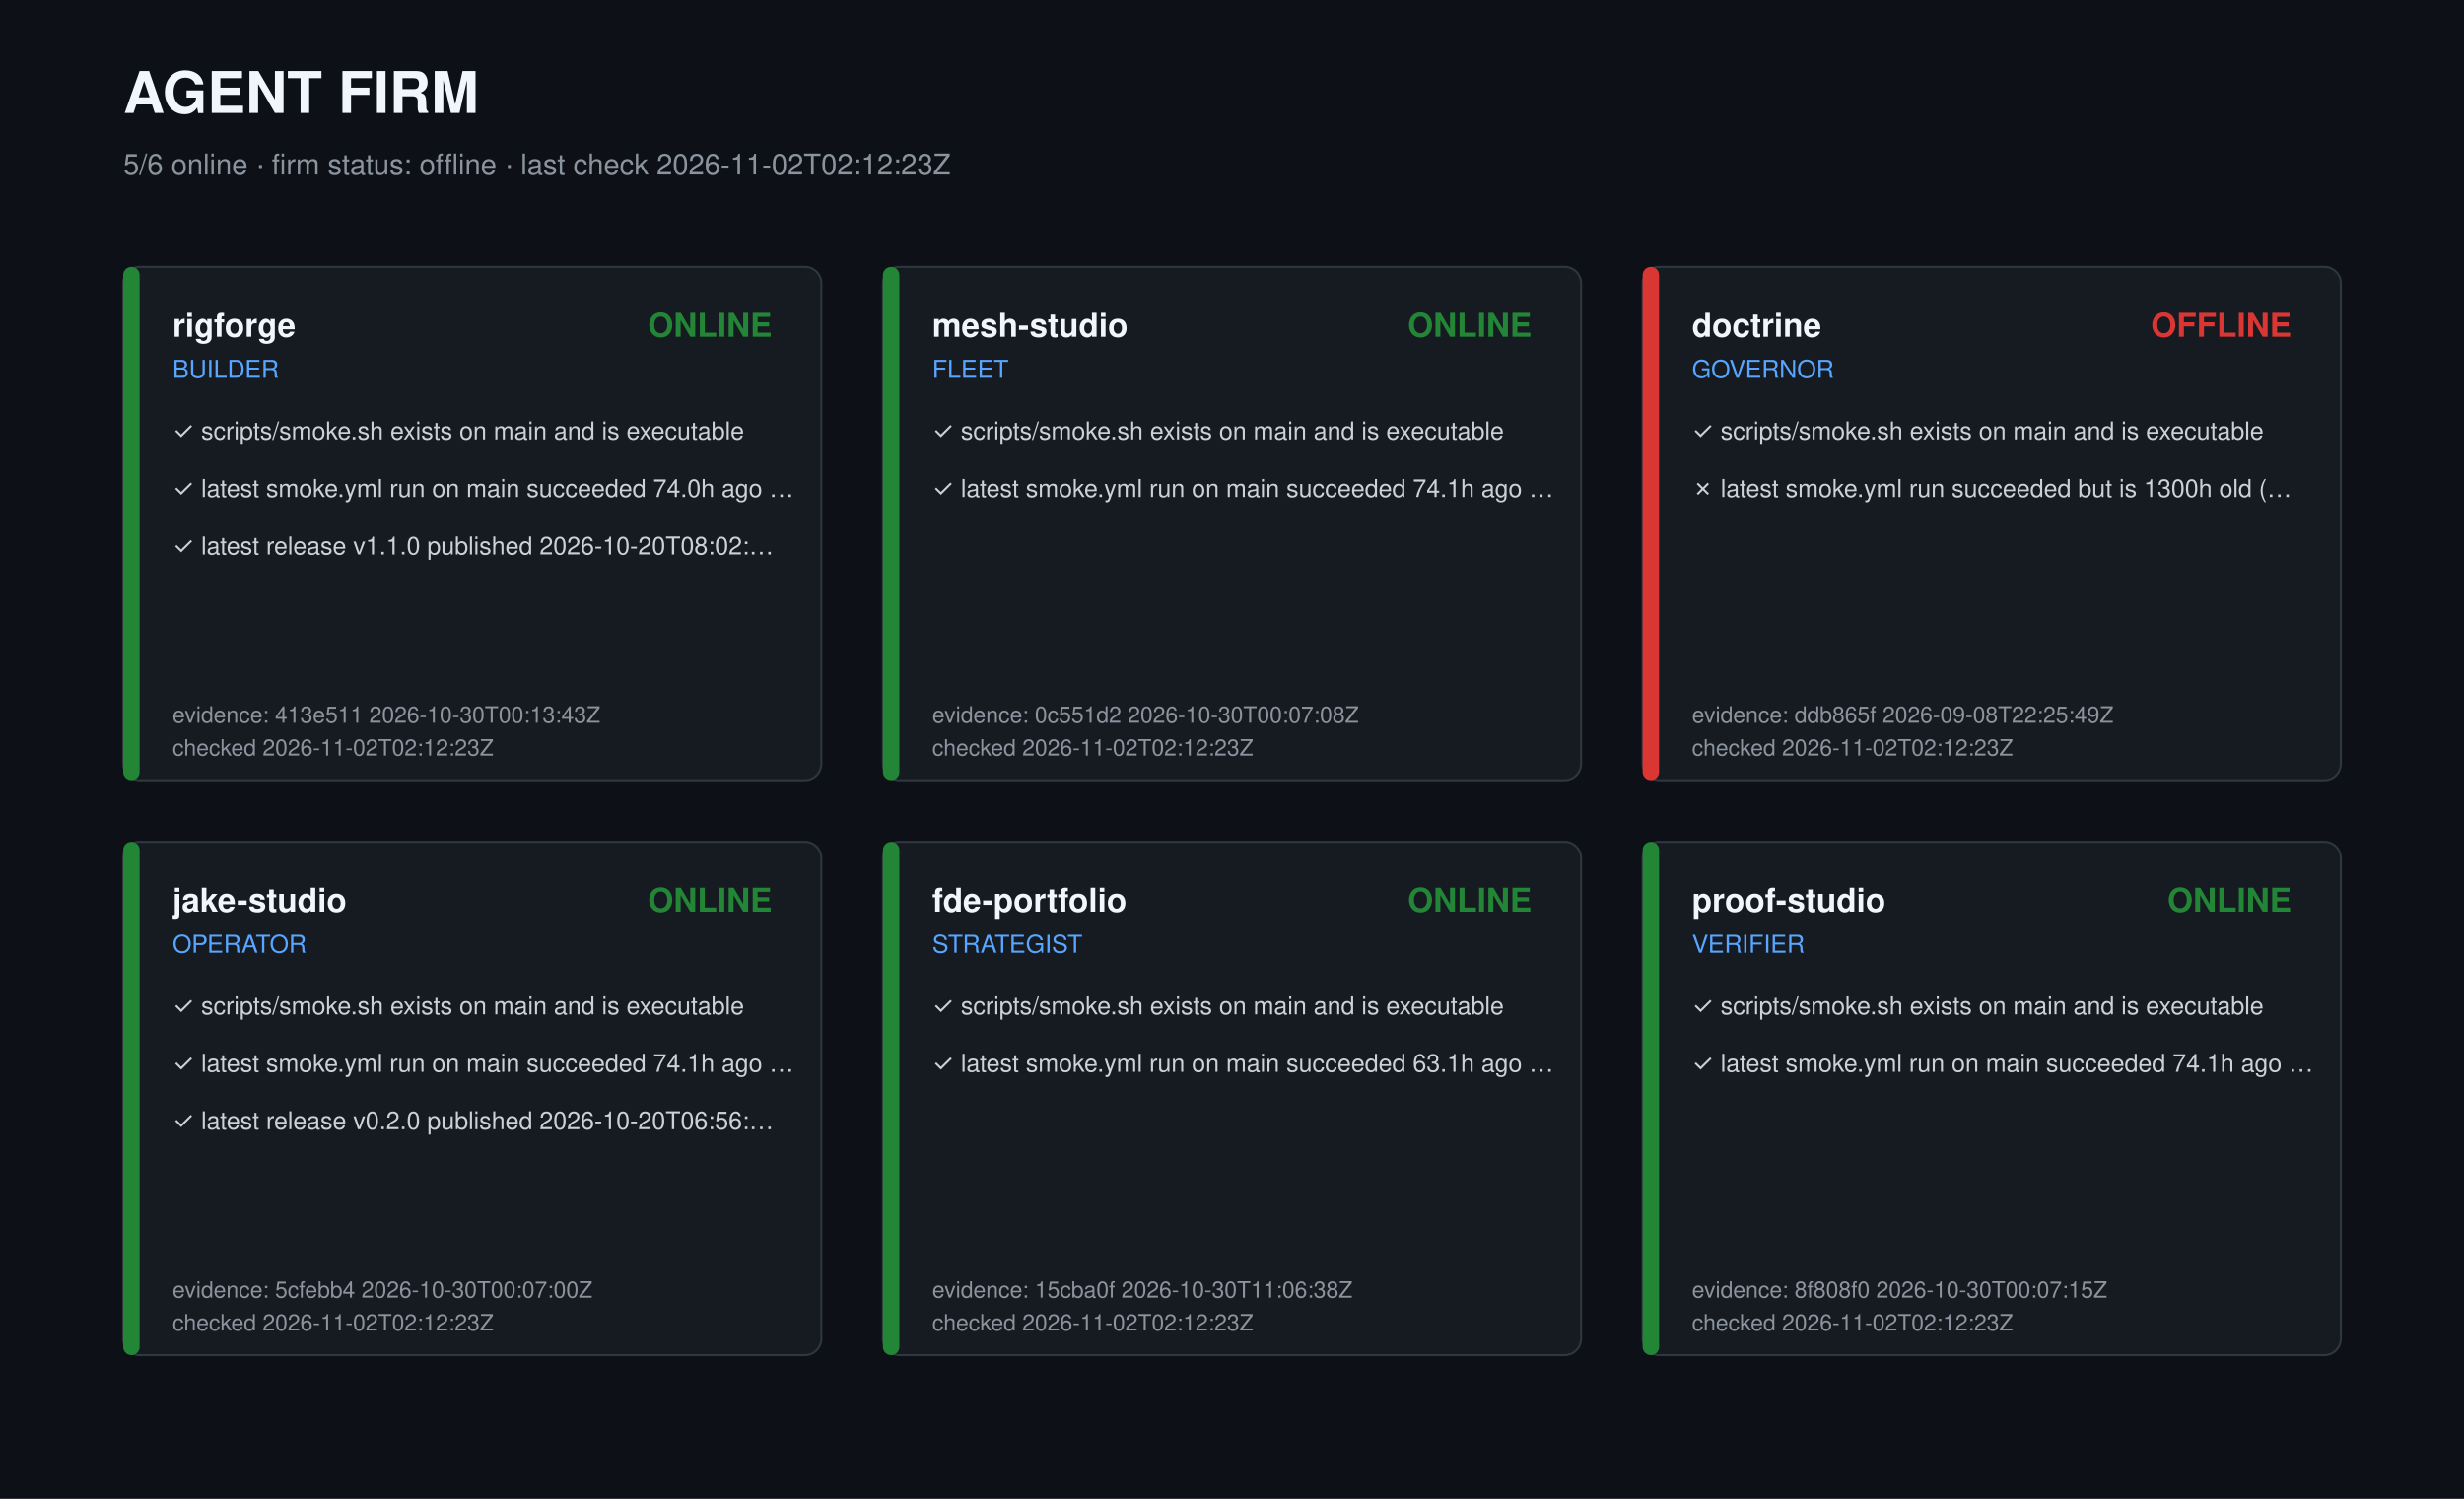
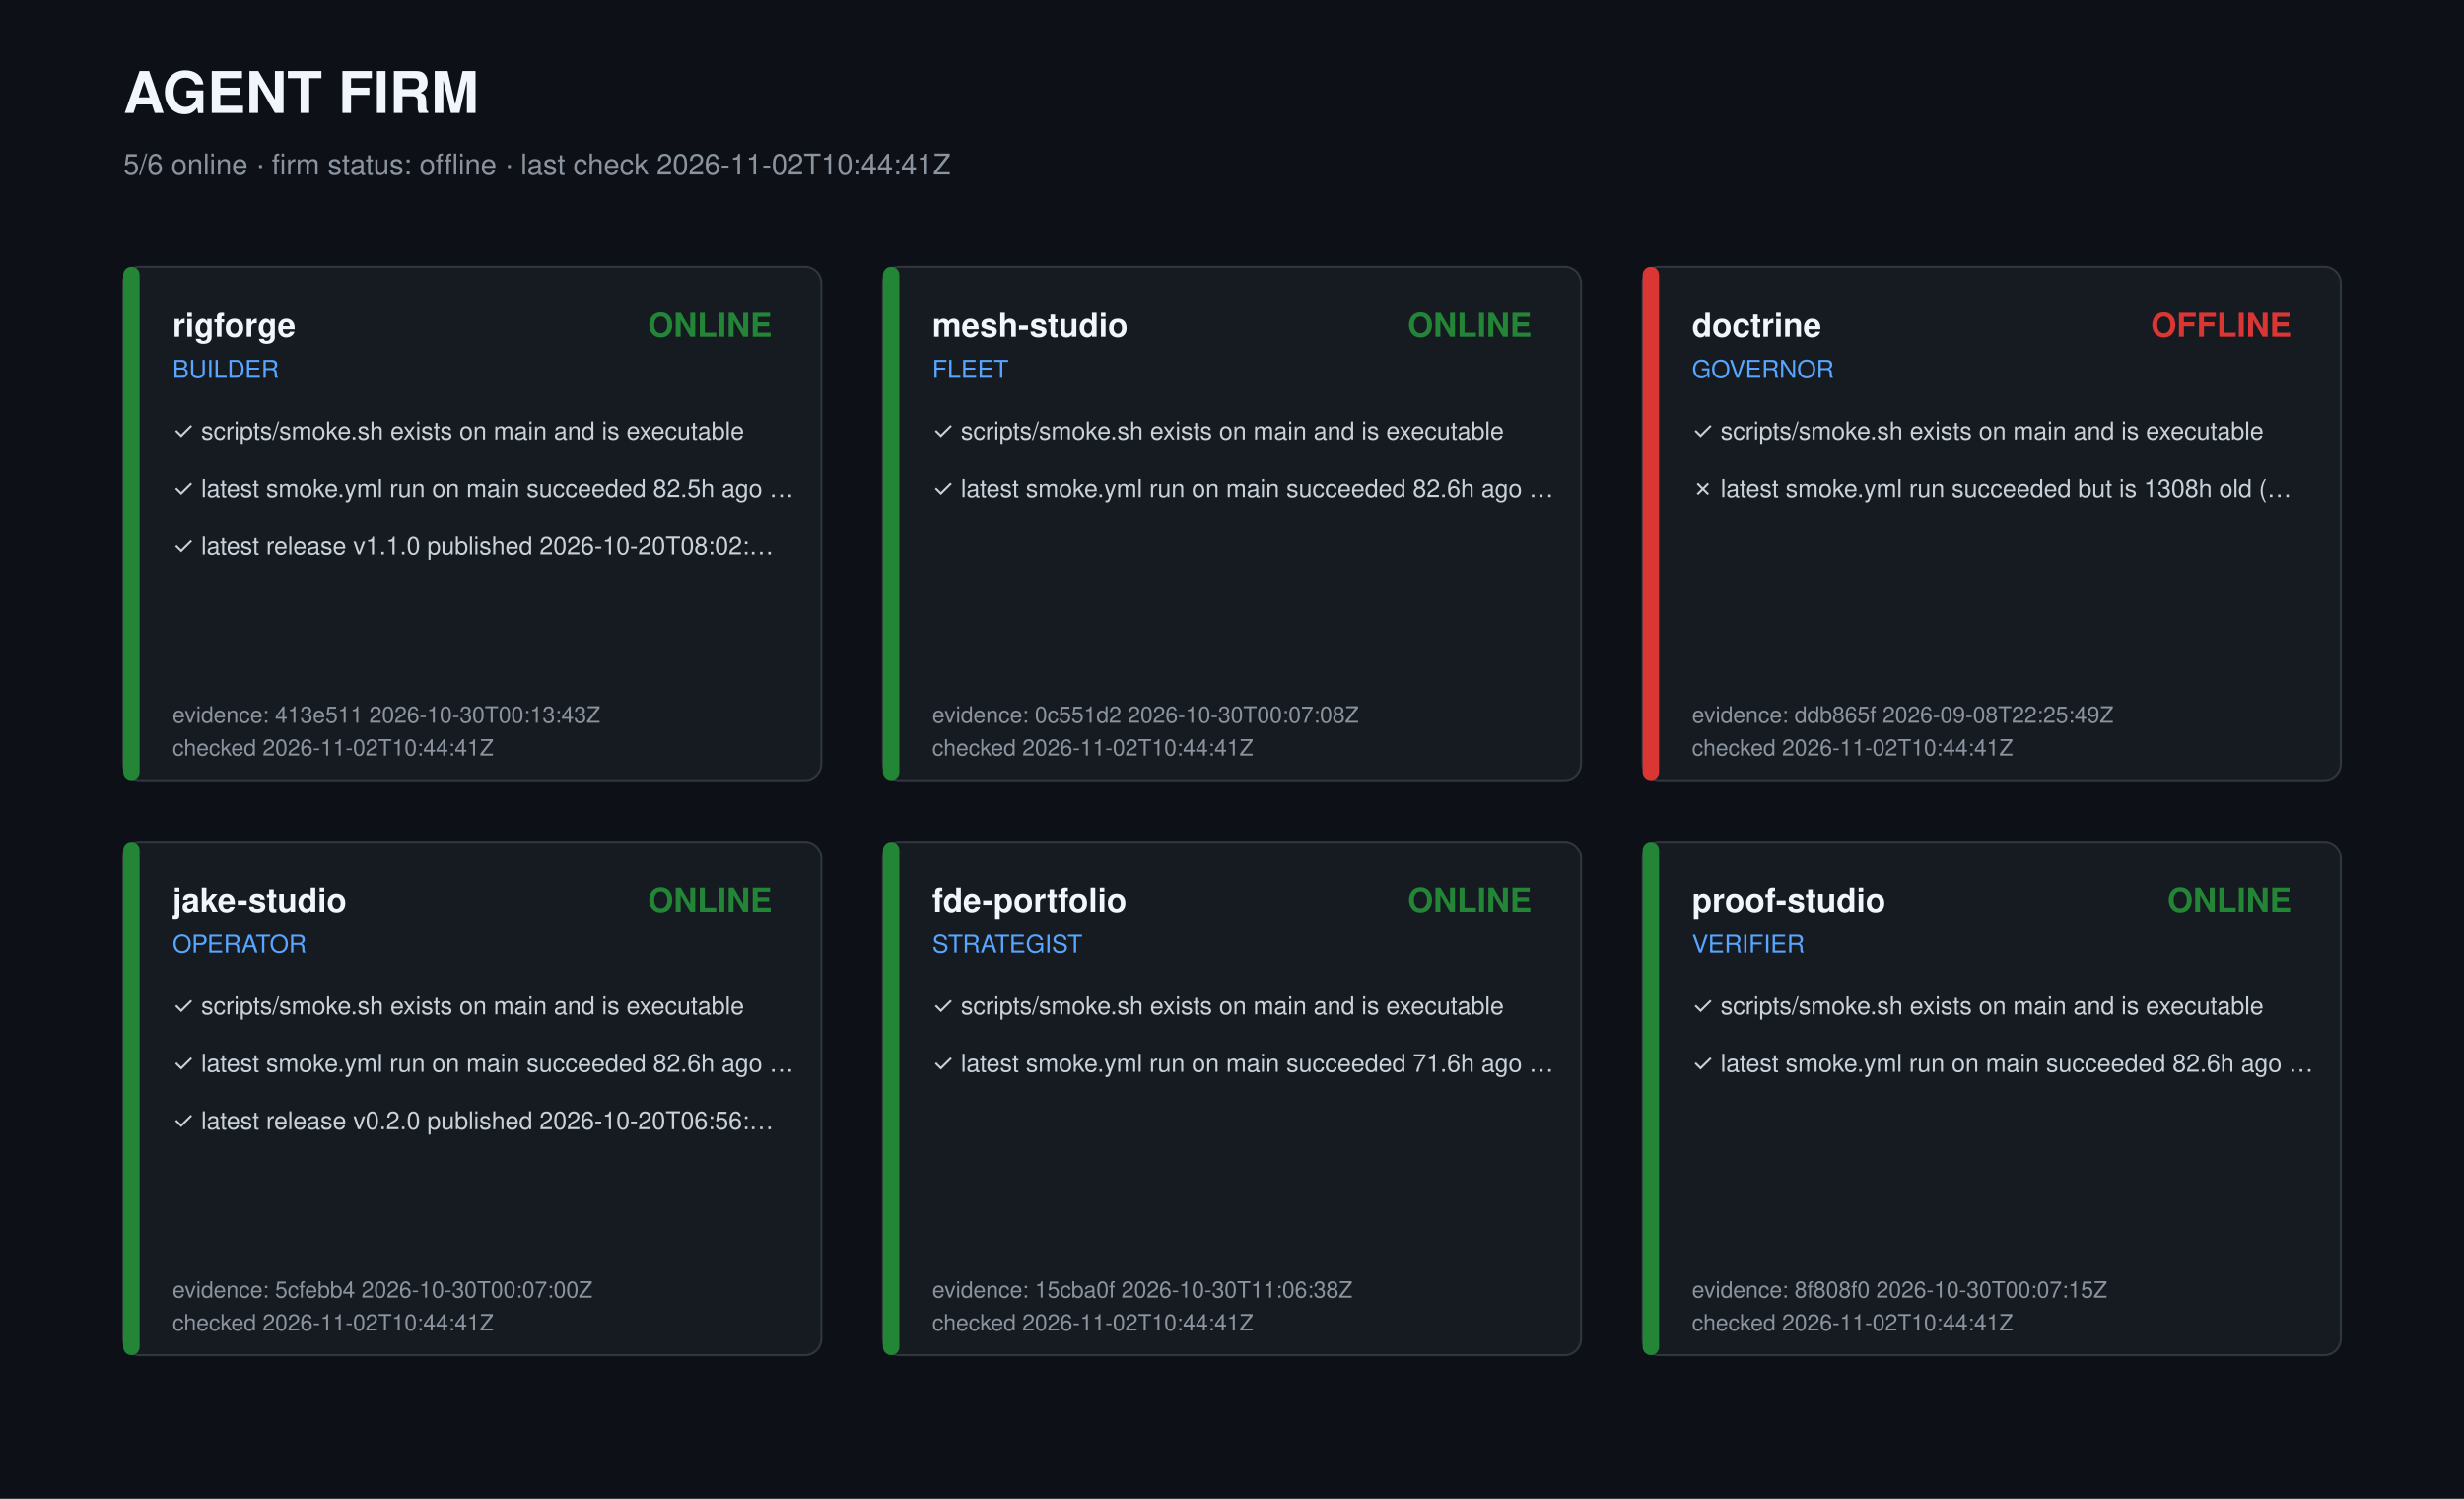
<svg xmlns="http://www.w3.org/2000/svg" width="1200" height="730" viewBox="0 0 1200 730" role="img" aria-label="Agent firm dashboard">
  <style>text{font-family:-apple-system,Segoe UI,Helvetica,Arial,sans-serif;fill:#c9d1d9}.t{font-size:28px;font-weight:700;fill:#f0f6fc}.s{font-size:14px;fill:#8b949e}.r{font-size:16px;font-weight:600;fill:#f0f6fc}.k{font-size:12px;fill:#58a6ff}.c{font-size:12px}.m{font-size:11px;fill:#8b949e}</style>
  <rect width="1200" height="730" fill="#0d1117" />
  <text class="t" x="60" y="55">AGENT FIRM</text>
-   <text class="s" x="60" y="85">5/6 online · firm status: offline · last check 2026-11-02T02:12:23Z</text>
+   <text class="s" x="60" y="85">5/6 online · firm status: offline · last check 2026-11-02T10:44:41Z</text>
  <g transform="translate(60,130)">
    <rect width="340" height="250" rx="8" fill="#161b22" stroke="#30363d" />
    <rect width="8" height="250" rx="4" fill="#238636" />
    <text class="r" x="24" y="34">rigforge</text>
    <text class="k" x="24" y="54">BUILDER</text>
    <text class="r" x="316" y="34" text-anchor="end" fill="#238636" style="fill:#238636">ONLINE</text>
    <text class="c" x="24" y="84">✓ scripts/smoke.sh exists on main and is executable</text>
-     <text class="c" x="24" y="112">✓ latest smoke.yml run on main succeeded 74.0h ago …</text>
+     <text class="c" x="24" y="112">✓ latest smoke.yml run on main succeeded 82.5h ago …</text>
    <text class="c" x="24" y="140">✓ latest release v1.1.0 published 2026-10-20T08:02:…</text>
    <text class="m" x="24" y="222">evidence: 413e511 2026-10-30T00:13:43Z</text>
-     <text class="m" x="24" y="238">checked 2026-11-02T02:12:23Z</text>
+     <text class="m" x="24" y="238">checked 2026-11-02T10:44:41Z</text>
  </g>
  <g transform="translate(430,130)">
    <rect width="340" height="250" rx="8" fill="#161b22" stroke="#30363d" />
    <rect width="8" height="250" rx="4" fill="#238636" />
    <text class="r" x="24" y="34">mesh-studio</text>
    <text class="k" x="24" y="54">FLEET</text>
    <text class="r" x="316" y="34" text-anchor="end" fill="#238636" style="fill:#238636">ONLINE</text>
    <text class="c" x="24" y="84">✓ scripts/smoke.sh exists on main and is executable</text>
-     <text class="c" x="24" y="112">✓ latest smoke.yml run on main succeeded 74.1h ago …</text>
+     <text class="c" x="24" y="112">✓ latest smoke.yml run on main succeeded 82.6h ago …</text>
    <text class="m" x="24" y="222">evidence: 0c551d2 2026-10-30T00:07:08Z</text>
-     <text class="m" x="24" y="238">checked 2026-11-02T02:12:23Z</text>
+     <text class="m" x="24" y="238">checked 2026-11-02T10:44:41Z</text>
  </g>
  <g transform="translate(800,130)">
    <rect width="340" height="250" rx="8" fill="#161b22" stroke="#30363d" />
    <rect width="8" height="250" rx="4" fill="#da3633" />
    <text class="r" x="24" y="34">doctrine</text>
    <text class="k" x="24" y="54">GOVERNOR</text>
    <text class="r" x="316" y="34" text-anchor="end" fill="#da3633" style="fill:#da3633">OFFLINE</text>
    <text class="c" x="24" y="84">✓ scripts/smoke.sh exists on main and is executable</text>
-     <text class="c" x="24" y="112">✗ latest smoke.yml run succeeded but is 1300h old (…</text>
+     <text class="c" x="24" y="112">✗ latest smoke.yml run succeeded but is 1308h old (…</text>
    <text class="m" x="24" y="222">evidence: ddb865f 2026-09-08T22:25:49Z</text>
-     <text class="m" x="24" y="238">checked 2026-11-02T02:12:23Z</text>
+     <text class="m" x="24" y="238">checked 2026-11-02T10:44:41Z</text>
  </g>
  <g transform="translate(60,410)">
    <rect width="340" height="250" rx="8" fill="#161b22" stroke="#30363d" />
    <rect width="8" height="250" rx="4" fill="#238636" />
    <text class="r" x="24" y="34">jake-studio</text>
    <text class="k" x="24" y="54">OPERATOR</text>
    <text class="r" x="316" y="34" text-anchor="end" fill="#238636" style="fill:#238636">ONLINE</text>
    <text class="c" x="24" y="84">✓ scripts/smoke.sh exists on main and is executable</text>
-     <text class="c" x="24" y="112">✓ latest smoke.yml run on main succeeded 74.1h ago …</text>
+     <text class="c" x="24" y="112">✓ latest smoke.yml run on main succeeded 82.6h ago …</text>
    <text class="c" x="24" y="140">✓ latest release v0.2.0 published 2026-10-20T06:56:…</text>
    <text class="m" x="24" y="222">evidence: 5cfebb4 2026-10-30T00:07:00Z</text>
-     <text class="m" x="24" y="238">checked 2026-11-02T02:12:23Z</text>
+     <text class="m" x="24" y="238">checked 2026-11-02T10:44:41Z</text>
  </g>
  <g transform="translate(430,410)">
    <rect width="340" height="250" rx="8" fill="#161b22" stroke="#30363d" />
    <rect width="8" height="250" rx="4" fill="#238636" />
    <text class="r" x="24" y="34">fde-portfolio</text>
    <text class="k" x="24" y="54">STRATEGIST</text>
    <text class="r" x="316" y="34" text-anchor="end" fill="#238636" style="fill:#238636">ONLINE</text>
    <text class="c" x="24" y="84">✓ scripts/smoke.sh exists on main and is executable</text>
-     <text class="c" x="24" y="112">✓ latest smoke.yml run on main succeeded 63.1h ago …</text>
+     <text class="c" x="24" y="112">✓ latest smoke.yml run on main succeeded 71.6h ago …</text>
    <text class="m" x="24" y="222">evidence: 15cba0f 2026-10-30T11:06:38Z</text>
-     <text class="m" x="24" y="238">checked 2026-11-02T02:12:23Z</text>
+     <text class="m" x="24" y="238">checked 2026-11-02T10:44:41Z</text>
  </g>
  <g transform="translate(800,410)">
    <rect width="340" height="250" rx="8" fill="#161b22" stroke="#30363d" />
    <rect width="8" height="250" rx="4" fill="#238636" />
    <text class="r" x="24" y="34">proof-studio</text>
    <text class="k" x="24" y="54">VERIFIER</text>
    <text class="r" x="316" y="34" text-anchor="end" fill="#238636" style="fill:#238636">ONLINE</text>
    <text class="c" x="24" y="84">✓ scripts/smoke.sh exists on main and is executable</text>
-     <text class="c" x="24" y="112">✓ latest smoke.yml run on main succeeded 74.1h ago …</text>
+     <text class="c" x="24" y="112">✓ latest smoke.yml run on main succeeded 82.6h ago …</text>
    <text class="m" x="24" y="222">evidence: 8f808f0 2026-10-30T00:07:15Z</text>
-     <text class="m" x="24" y="238">checked 2026-11-02T02:12:23Z</text>
+     <text class="m" x="24" y="238">checked 2026-11-02T10:44:41Z</text>
  </g>
</svg>
